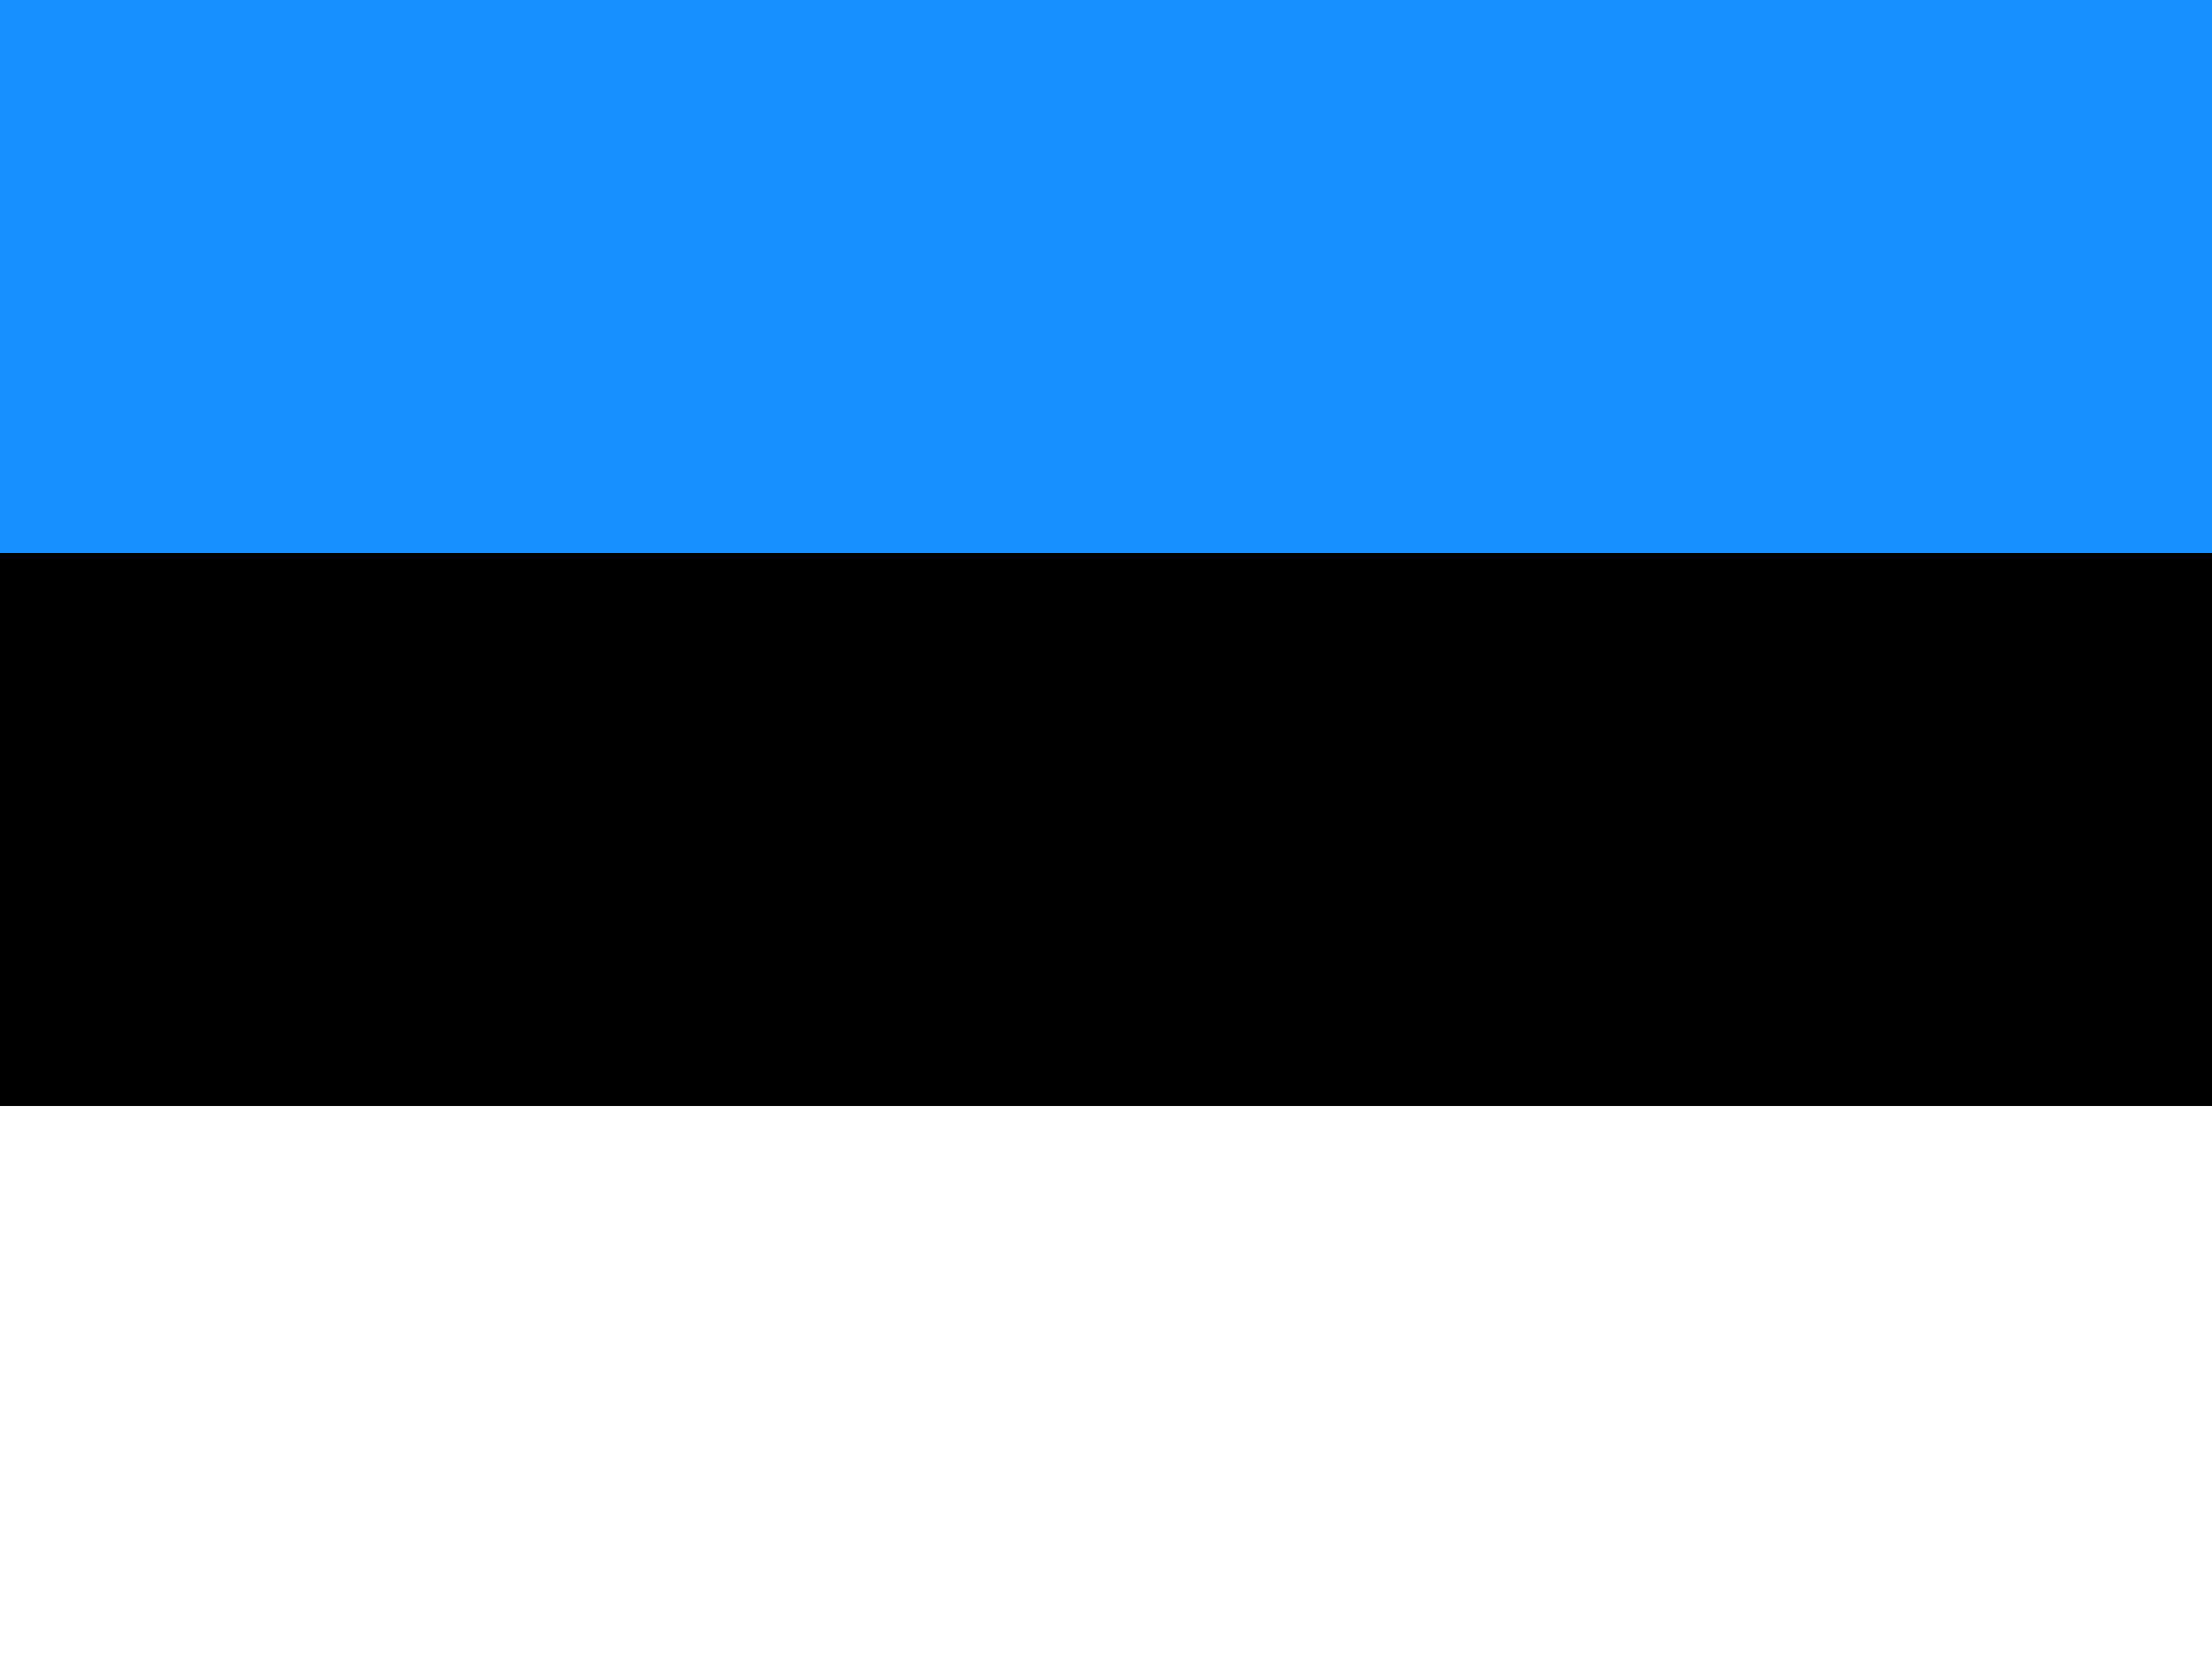
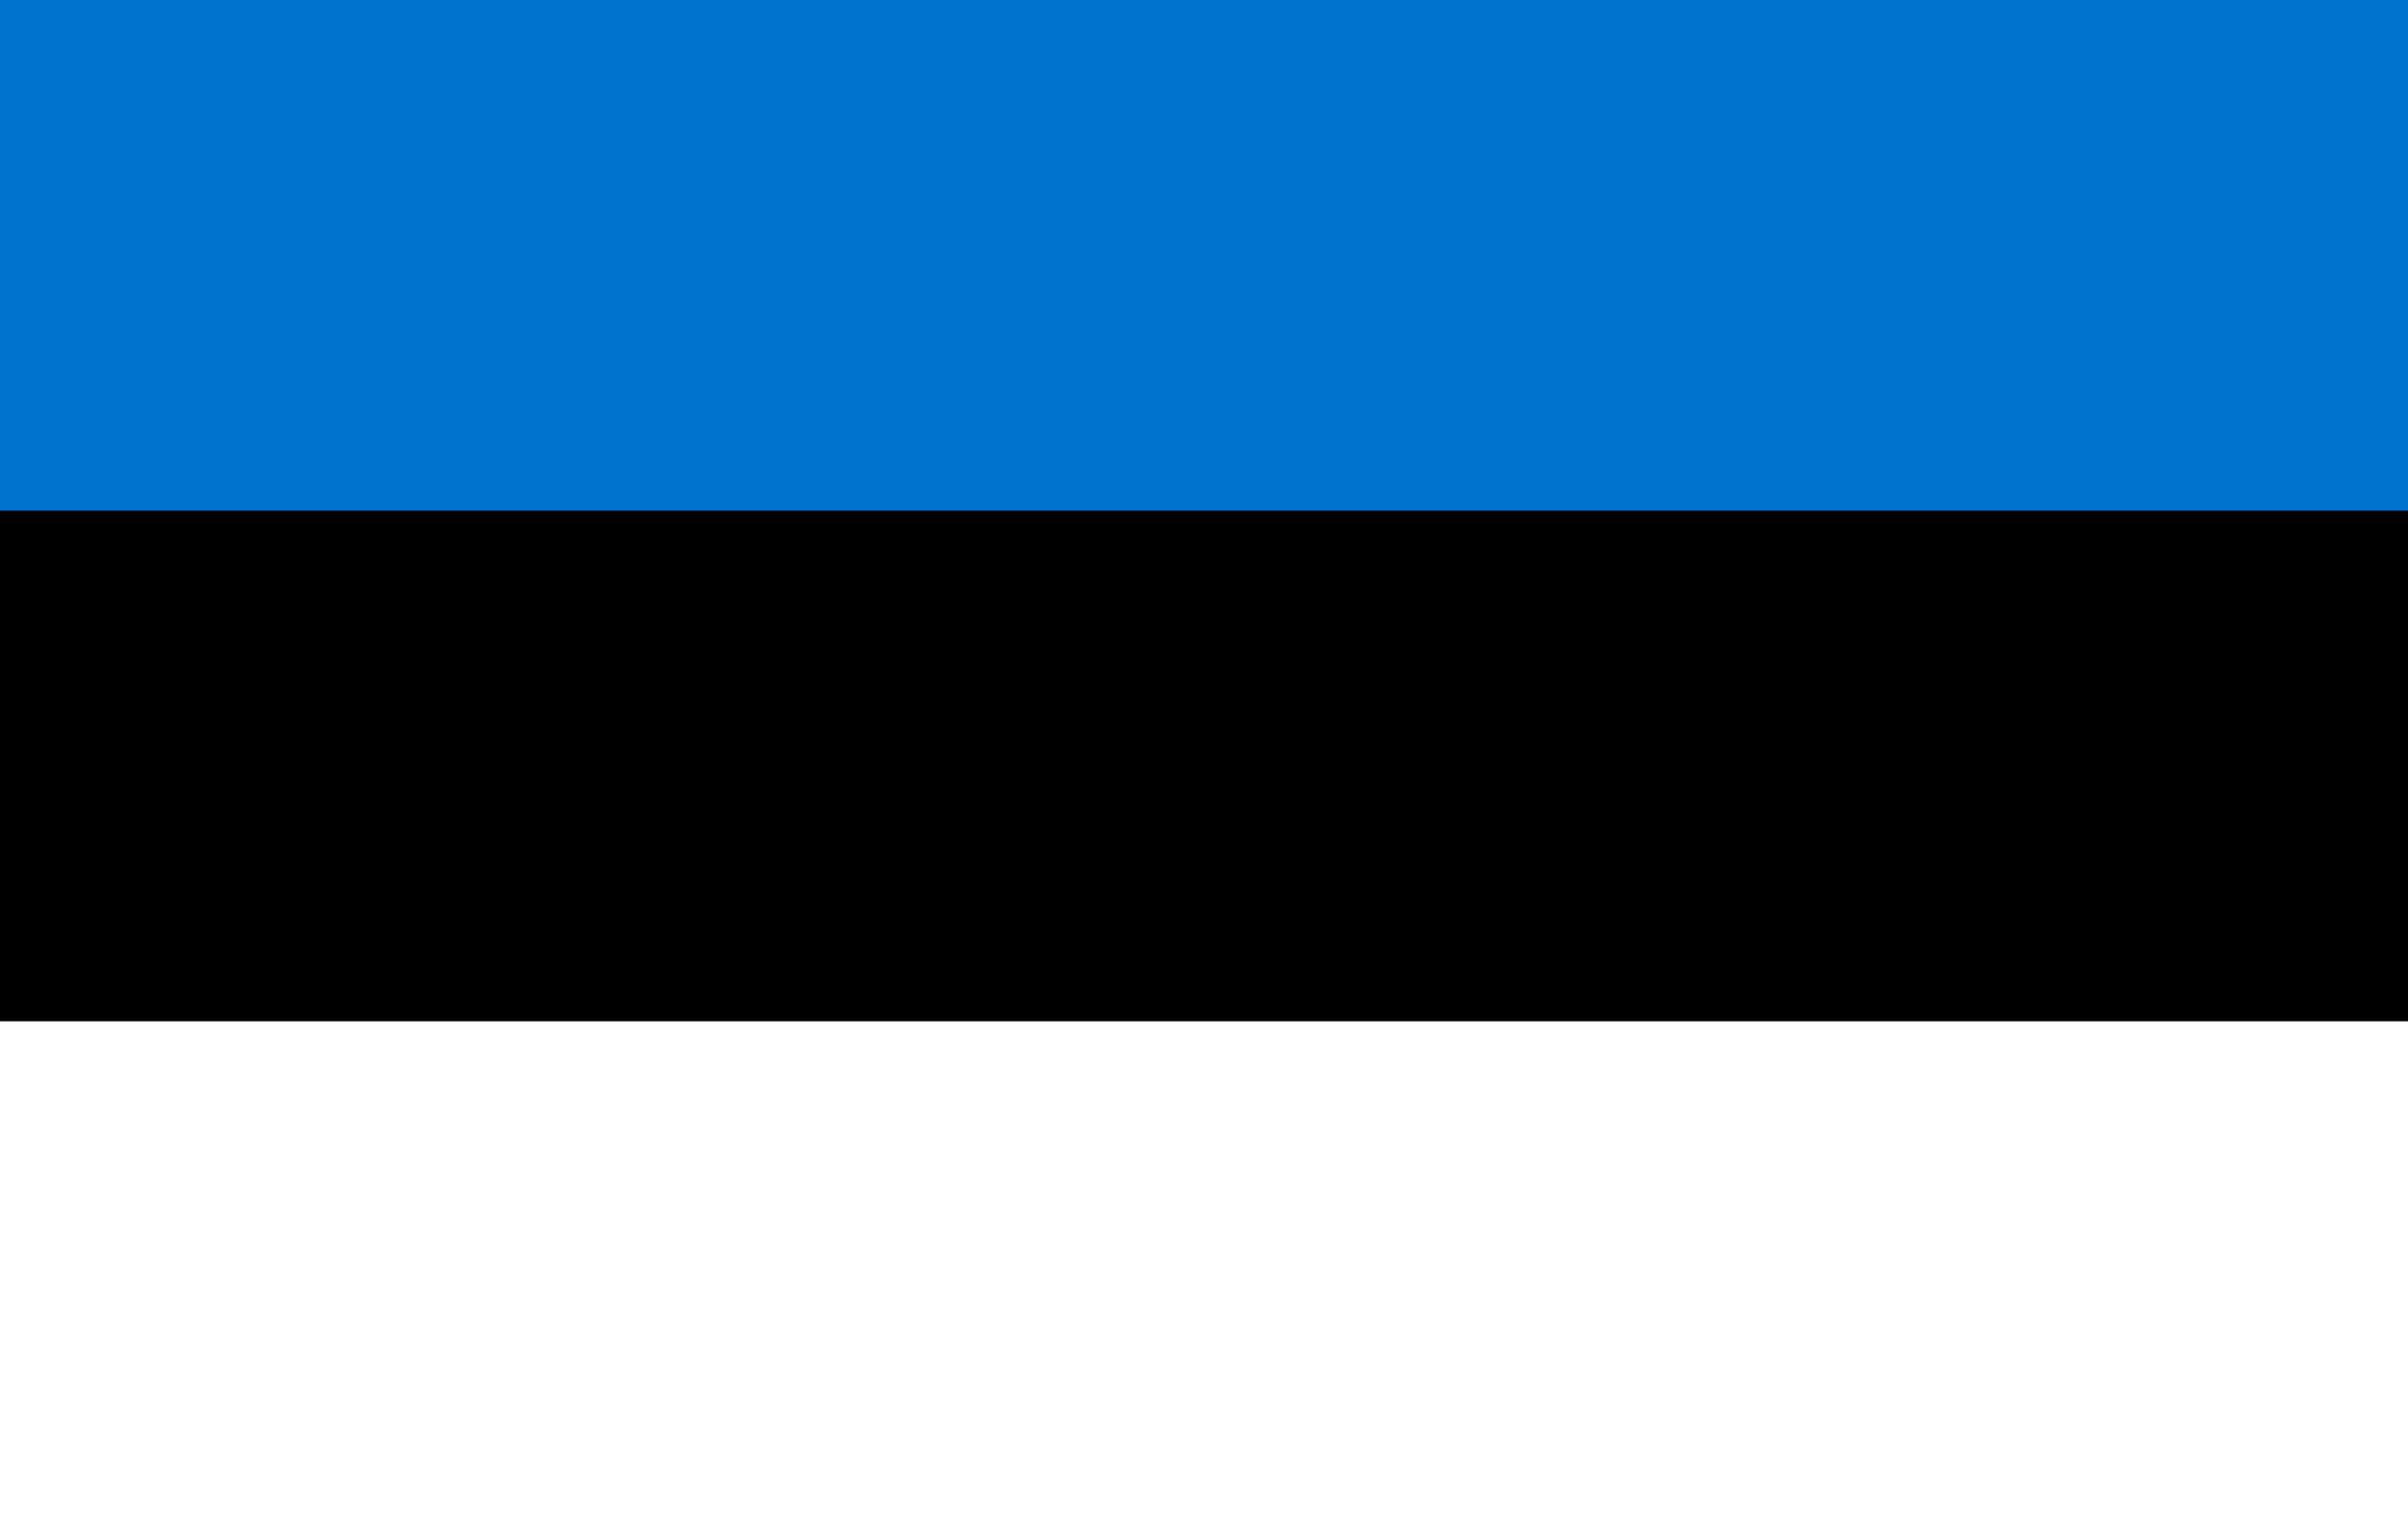
- <svg xmlns="http://www.w3.org/2000/svg" id="flag-icons-ee" viewBox="0 0 640 480">
-   <path fill="#1791ff" d="M0 0h640v160H0z" />
-   <path fill="#000001" d="M0 160h640v160H0z" />
-   <path fill="#fff" d="M0 320h640v160H0z" />
+ <svg xmlns="http://www.w3.org/2000/svg" width="990" height="630">
+   <path fill="#0072ce" d="M0 0h990v315H0z" />
+   <path d="M0 210h990v315H0z" />
+   <path fill="#fff" d="M0 420h990v210H0z" />
</svg>
